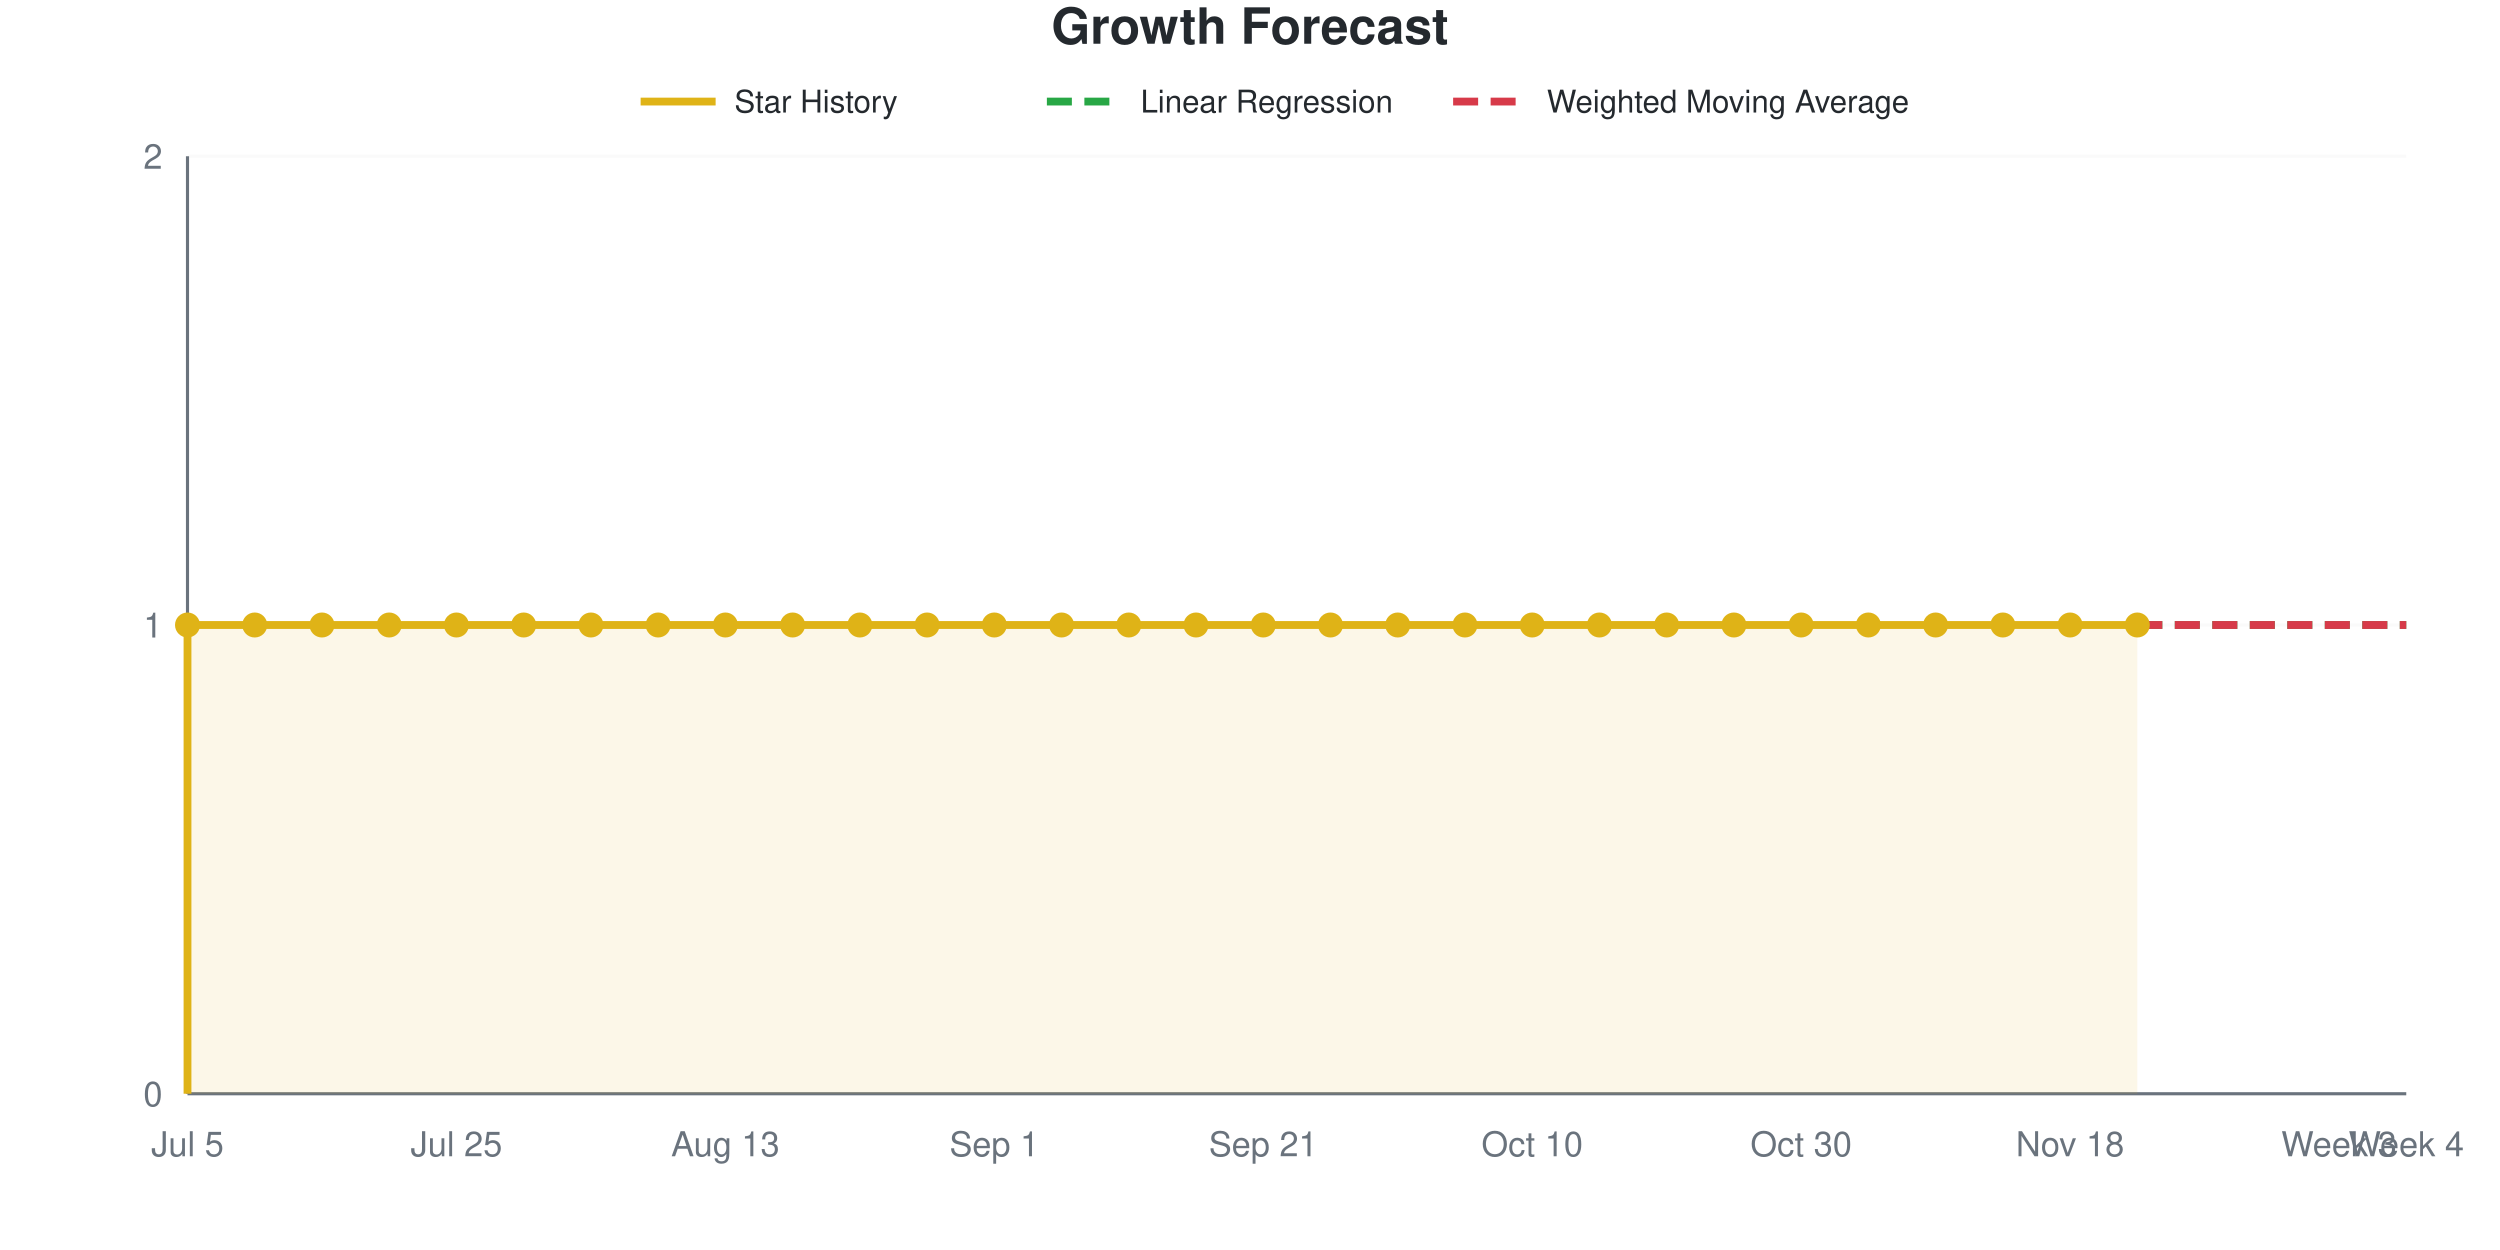
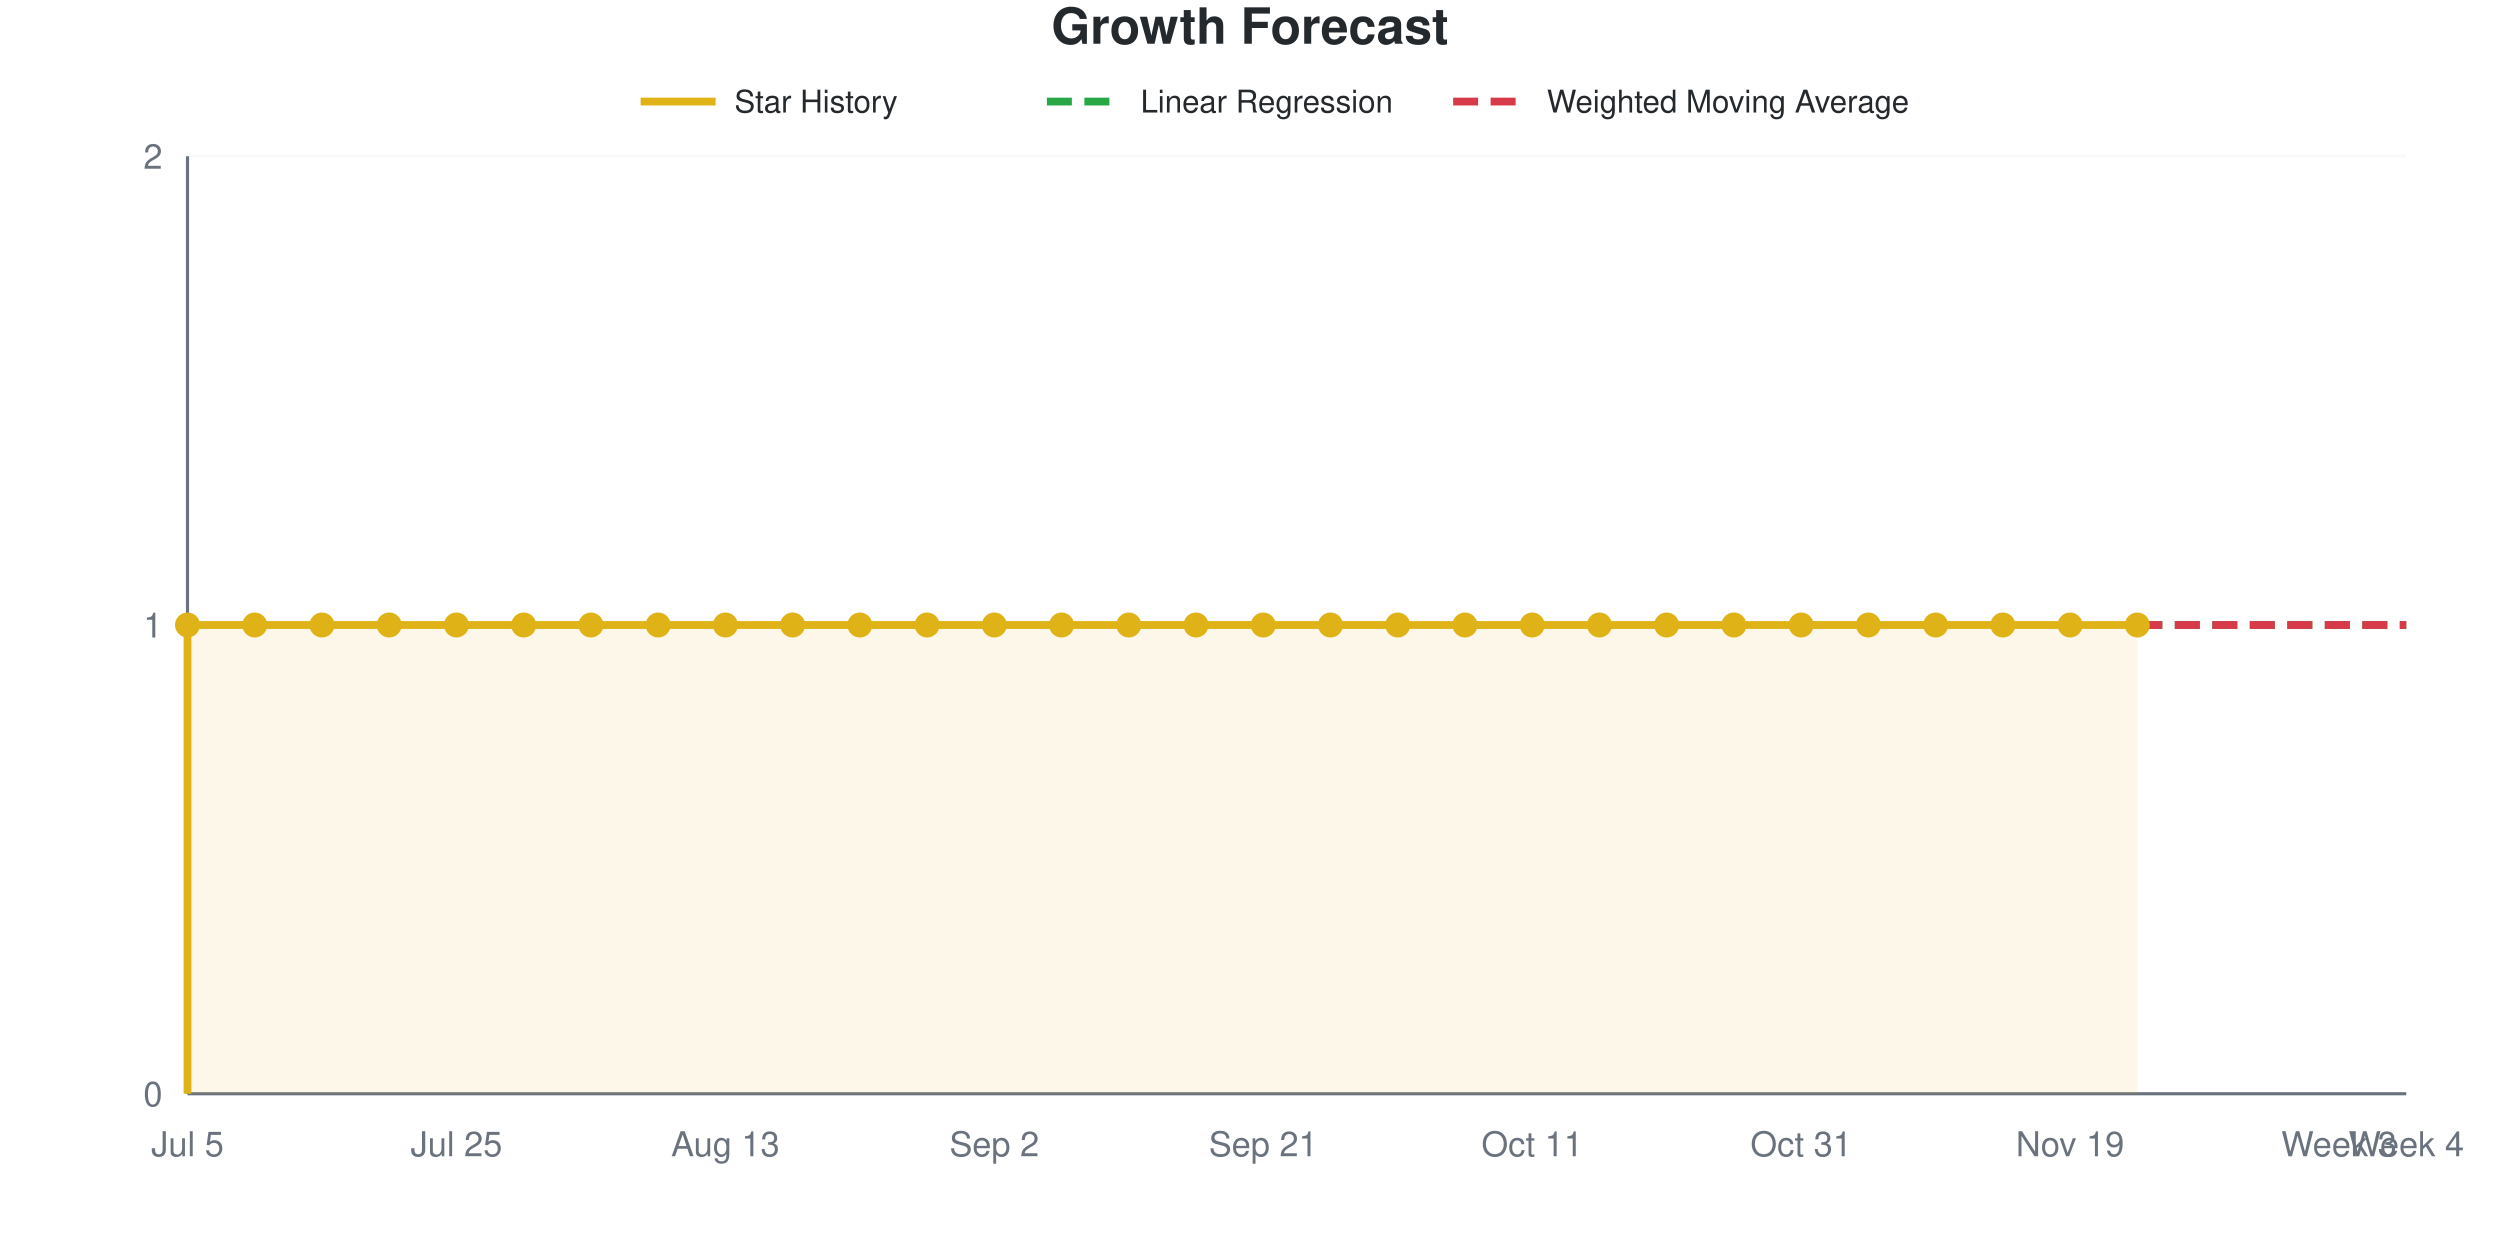
<svg xmlns="http://www.w3.org/2000/svg" viewBox="0 0 800 400" width="800" height="400" role="img">
  <style>
    @media (prefers-reduced-motion: no-preference) {
      @keyframes drawLine {
        to { stroke-dashoffset: 0; }
      }
      @keyframes fadeInPoint {
        0% { opacity: 0; }
        100% { opacity: 1; }
      }
      .data-line-0 {
        stroke-dasharray: 1161;
        stroke-dashoffset: 1161;
        animation: drawLine 2s ease-out forwards;
      }
      .data-point {
        opacity: 0;
        animation: fadeInPoint 0.5s ease-out forwards;
      }
    }
    .chart-bg { fill: #fff; }
    .chart-text { fill: #24292e; }
    .chart-muted { fill: #6a737d; }
    .chart-grid { stroke: #eee; }
    .chart-axis { stroke: #6a737d; }
    @media (prefers-color-scheme: dark) {
      .chart-bg { fill: #0d1117; }
      .chart-text { fill: #e6edf3; }
      .chart-muted { fill: #8b949e; }
      .chart-grid { stroke: #21262d; }
      .chart-axis { stroke: #8b949e; }
    }
  </style>
  <rect width="800" height="400" class="chart-bg" />
  <text x="400" y="14" text-anchor="middle" class="chart-text" font-size="16" font-weight="bold" font-family="-apple-system, BlinkMacSystemFont, 'Segoe UI', Helvetica, Arial, sans-serif">Growth Forecast</text>
  <g class="legend">
    <line x1="205" y1="32.5" x2="229" y2="32.5" stroke="#dfb317" stroke-width="2.5" />
    <text x="235" y="36" class="chart-text" font-size="10" font-family="-apple-system, BlinkMacSystemFont, 'Segoe UI', Helvetica, Arial, sans-serif">Star History</text>
    <line x1="335" y1="32.5" x2="359" y2="32.5" stroke="#28a745" stroke-width="2.5" stroke-dasharray="8,4" />
    <text x="365" y="36" class="chart-text" font-size="10" font-family="-apple-system, BlinkMacSystemFont, 'Segoe UI', Helvetica, Arial, sans-serif">Linear Regression</text>
    <line x1="465" y1="32.5" x2="489" y2="32.5" stroke="#d73a49" stroke-width="2.5" stroke-dasharray="8,4" />
    <text x="495" y="36" class="chart-text" font-size="10" font-family="-apple-system, BlinkMacSystemFont, 'Segoe UI', Helvetica, Arial, sans-serif">Weighted Moving Average</text>
  </g>
  <g class="grid">
    <line x1="60" y1="350" x2="770" y2="350" class="chart-grid" stroke-opacity="0.3" />
    <text x="52" y="354" text-anchor="end" class="chart-muted" font-size="11" font-family="-apple-system, BlinkMacSystemFont, 'Segoe UI', Helvetica, Arial, sans-serif">0</text>
    <line x1="60" y1="200" x2="770" y2="200" class="chart-grid" stroke-opacity="0.3" />
    <text x="52" y="204" text-anchor="end" class="chart-muted" font-size="11" font-family="-apple-system, BlinkMacSystemFont, 'Segoe UI', Helvetica, Arial, sans-serif">1</text>
    <line x1="60" y1="50" x2="770" y2="50" class="chart-grid" stroke-opacity="0.3" />
    <text x="52" y="54" text-anchor="end" class="chart-muted" font-size="11" font-family="-apple-system, BlinkMacSystemFont, 'Segoe UI', Helvetica, Arial, sans-serif">2</text>
  </g>
  <g class="milestones">
    
  </g>
  <g class="x-axis">
    <text x="60" y="370" text-anchor="middle" class="chart-muted" font-size="11" font-family="-apple-system, BlinkMacSystemFont, 'Segoe UI', Helvetica, Arial, sans-serif">Jul 5</text>
    <text x="146.061" y="370" text-anchor="middle" class="chart-muted" font-size="11" font-family="-apple-system, BlinkMacSystemFont, 'Segoe UI', Helvetica, Arial, sans-serif">Jul 25</text>
    <text x="232.121" y="370" text-anchor="middle" class="chart-muted" font-size="11" font-family="-apple-system, BlinkMacSystemFont, 'Segoe UI', Helvetica, Arial, sans-serif">Aug 13</text>
-     <text x="318.182" y="370" text-anchor="middle" class="chart-muted" font-size="11" font-family="-apple-system, BlinkMacSystemFont, 'Segoe UI', Helvetica, Arial, sans-serif">Sep 1</text>
+     <text x="318.182" y="370" text-anchor="middle" class="chart-muted" font-size="11" font-family="-apple-system, BlinkMacSystemFont, 'Segoe UI', Helvetica, Arial, sans-serif">Sep 2</text>
    <text x="404.242" y="370" text-anchor="middle" class="chart-muted" font-size="11" font-family="-apple-system, BlinkMacSystemFont, 'Segoe UI', Helvetica, Arial, sans-serif">Sep 21</text>
-     <text x="490.303" y="370" text-anchor="middle" class="chart-muted" font-size="11" font-family="-apple-system, BlinkMacSystemFont, 'Segoe UI', Helvetica, Arial, sans-serif">Oct 10</text>
-     <text x="576.364" y="370" text-anchor="middle" class="chart-muted" font-size="11" font-family="-apple-system, BlinkMacSystemFont, 'Segoe UI', Helvetica, Arial, sans-serif">Oct 30</text>
-     <text x="662.424" y="370" text-anchor="middle" class="chart-muted" font-size="11" font-family="-apple-system, BlinkMacSystemFont, 'Segoe UI', Helvetica, Arial, sans-serif">Nov 18</text>
+     <text x="490.303" y="370" text-anchor="middle" class="chart-muted" font-size="11" font-family="-apple-system, BlinkMacSystemFont, 'Segoe UI', Helvetica, Arial, sans-serif">Oct 11</text>
+     <text x="576.364" y="370" text-anchor="middle" class="chart-muted" font-size="11" font-family="-apple-system, BlinkMacSystemFont, 'Segoe UI', Helvetica, Arial, sans-serif">Oct 31</text>
+     <text x="662.424" y="370" text-anchor="middle" class="chart-muted" font-size="11" font-family="-apple-system, BlinkMacSystemFont, 'Segoe UI', Helvetica, Arial, sans-serif">Nov 19</text>
    <text x="748.485" y="370" text-anchor="middle" class="chart-muted" font-size="11" font-family="-apple-system, BlinkMacSystemFont, 'Segoe UI', Helvetica, Arial, sans-serif">Week 3</text>
    <text x="770" y="370" text-anchor="middle" class="chart-muted" font-size="11" font-family="-apple-system, BlinkMacSystemFont, 'Segoe UI', Helvetica, Arial, sans-serif">Week 4</text>
  </g>
  <line x1="60" y1="50" x2="60" y2="350" class="chart-axis" stroke-width="1" />
  <line x1="60" y1="350" x2="770" y2="350" class="chart-axis" stroke-width="1" />
  <path d="M60,350 L60,200 C67.172,200 74.343,200 81.515,200 C88.687,200 95.859,200 103.03,200 C110.202,200 117.374,200 124.545,200 C131.717,200 138.889,200 146.061,200 C153.232,200 160.404,200 167.576,200 C174.747,200 181.919,200 189.091,200 C196.263,200 203.434,200 210.606,200 C217.778,200 224.949,200 232.121,200 C239.293,200 246.465,200 253.636,200 C260.808,200 267.98,200 275.152,200 C282.323,200 289.495,200 296.667,200 C303.838,200 311.01,200 318.182,200 C325.354,200 332.525,200 339.697,200 C346.869,200 354.04,200 361.212,200 C368.384,200 375.556,200 382.727,200 C389.899,200 397.071,200 404.242,200 C411.414,200 418.586,200 425.758,200 C432.929,200 440.101,200 447.273,200 C454.444,200 461.616,200 468.788,200 C475.96,200 483.131,200 490.303,200 C497.475,200 504.646,200 511.818,200 C518.99,200 526.162,200 533.333,200 C540.505,200 547.677,200 554.848,200 C562.02,200 569.192,200 576.364,200 C583.535,200 590.707,200 597.879,200 C605.051,200 612.222,200 619.394,200 C626.566,200 633.737,200 640.909,200 C648.081,200 655.253,200 662.424,200 C669.596,200 676.768,200 683.939,200 L683.939,350 L60,350 Z" fill="#dfb317" fill-opacity="0.1" />
  <path d="M60,350 L60,200 C67.172,200 74.343,200 81.515,200 C88.687,200 95.859,200 103.03,200 C110.202,200 117.374,200 124.545,200 C131.717,200 138.889,200 146.061,200 C153.232,200 160.404,200 167.576,200 C174.747,200 181.919,200 189.091,200 C196.263,200 203.434,200 210.606,200 C217.778,200 224.949,200 232.121,200 C239.293,200 246.465,200 253.636,200 C260.808,200 267.98,200 275.152,200 C282.323,200 289.495,200 296.667,200 C303.838,200 311.01,200 318.182,200 C325.354,200 332.525,200 339.697,200 C346.869,200 354.04,200 361.212,200 C368.384,200 375.556,200 382.727,200 C389.899,200 397.071,200 404.242,200 C411.414,200 418.586,200 425.758,200 C432.929,200 440.101,200 447.273,200 C454.444,200 461.616,200 468.788,200 C475.96,200 483.131,200 490.303,200 C497.475,200 504.646,200 511.818,200 C518.99,200 526.162,200 533.333,200 C540.505,200 547.677,200 554.848,200 C562.02,200 569.192,200 576.364,200 C583.535,200 590.707,200 597.879,200 C605.051,200 612.222,200 619.394,200 C626.566,200 633.737,200 640.909,200 C648.081,200 655.253,200 662.424,200 C669.596,200 676.768,200 683.939,200" fill="none" stroke="#dfb317" stroke-width="2.5" class="data-line-0" />
  <path d="M683.939,200 C691.111,200 698.283,200 705.455,200 C712.626,200 719.798,200 726.97,200 C734.141,200 741.313,200 748.485,200 C755.657,200 762.828,200 770,200" fill="none" stroke="#28a745" stroke-width="2.5" stroke-dasharray="8,4" />
  <path d="M683.939,200 C691.111,200 698.283,200 705.455,200 C712.626,200 719.798,200 726.97,200 C734.141,200 741.313,200 748.485,200 C755.657,200 762.828,200 770,200" fill="none" stroke="#d73a49" stroke-width="2.5" stroke-dasharray="8,4" />
  <g class="points">
    <circle cx="60" cy="200" r="4" fill="#dfb317" class="data-point" style="animation-delay: 1.50s" />
    <circle cx="81.515" cy="200" r="4" fill="#dfb317" class="data-point" style="animation-delay: 1.55s" />
    <circle cx="103.03" cy="200" r="4" fill="#dfb317" class="data-point" style="animation-delay: 1.60s" />
    <circle cx="124.545" cy="200" r="4" fill="#dfb317" class="data-point" style="animation-delay: 1.65s" />
    <circle cx="146.061" cy="200" r="4" fill="#dfb317" class="data-point" style="animation-delay: 1.70s" />
    <circle cx="167.576" cy="200" r="4" fill="#dfb317" class="data-point" style="animation-delay: 1.75s" />
    <circle cx="189.091" cy="200" r="4" fill="#dfb317" class="data-point" style="animation-delay: 1.80s" />
    <circle cx="210.606" cy="200" r="4" fill="#dfb317" class="data-point" style="animation-delay: 1.85s" />
    <circle cx="232.121" cy="200" r="4" fill="#dfb317" class="data-point" style="animation-delay: 1.90s" />
    <circle cx="253.636" cy="200" r="4" fill="#dfb317" class="data-point" style="animation-delay: 1.95s" />
    <circle cx="275.152" cy="200" r="4" fill="#dfb317" class="data-point" style="animation-delay: 2.00s" />
    <circle cx="296.667" cy="200" r="4" fill="#dfb317" class="data-point" style="animation-delay: 2.05s" />
    <circle cx="318.182" cy="200" r="4" fill="#dfb317" class="data-point" style="animation-delay: 2.10s" />
    <circle cx="339.697" cy="200" r="4" fill="#dfb317" class="data-point" style="animation-delay: 2.15s" />
    <circle cx="361.212" cy="200" r="4" fill="#dfb317" class="data-point" style="animation-delay: 2.20s" />
    <circle cx="382.727" cy="200" r="4" fill="#dfb317" class="data-point" style="animation-delay: 2.25s" />
    <circle cx="404.242" cy="200" r="4" fill="#dfb317" class="data-point" style="animation-delay: 2.30s" />
    <circle cx="425.758" cy="200" r="4" fill="#dfb317" class="data-point" style="animation-delay: 2.35s" />
    <circle cx="447.273" cy="200" r="4" fill="#dfb317" class="data-point" style="animation-delay: 2.40s" />
    <circle cx="468.788" cy="200" r="4" fill="#dfb317" class="data-point" style="animation-delay: 2.45s" />
    <circle cx="490.303" cy="200" r="4" fill="#dfb317" class="data-point" style="animation-delay: 2.50s" />
    <circle cx="511.818" cy="200" r="4" fill="#dfb317" class="data-point" style="animation-delay: 2.55s" />
    <circle cx="533.333" cy="200" r="4" fill="#dfb317" class="data-point" style="animation-delay: 2.60s" />
    <circle cx="554.848" cy="200" r="4" fill="#dfb317" class="data-point" style="animation-delay: 2.65s" />
    <circle cx="576.364" cy="200" r="4" fill="#dfb317" class="data-point" style="animation-delay: 2.70s" />
    <circle cx="597.879" cy="200" r="4" fill="#dfb317" class="data-point" style="animation-delay: 2.75s" />
    <circle cx="619.394" cy="200" r="4" fill="#dfb317" class="data-point" style="animation-delay: 2.80s" />
    <circle cx="640.909" cy="200" r="4" fill="#dfb317" class="data-point" style="animation-delay: 2.85s" />
    <circle cx="662.424" cy="200" r="4" fill="#dfb317" class="data-point" style="animation-delay: 2.90s" />
    <circle cx="683.939" cy="200" r="4" fill="#dfb317" class="data-point" style="animation-delay: 2.95s" />
  </g>
</svg>
